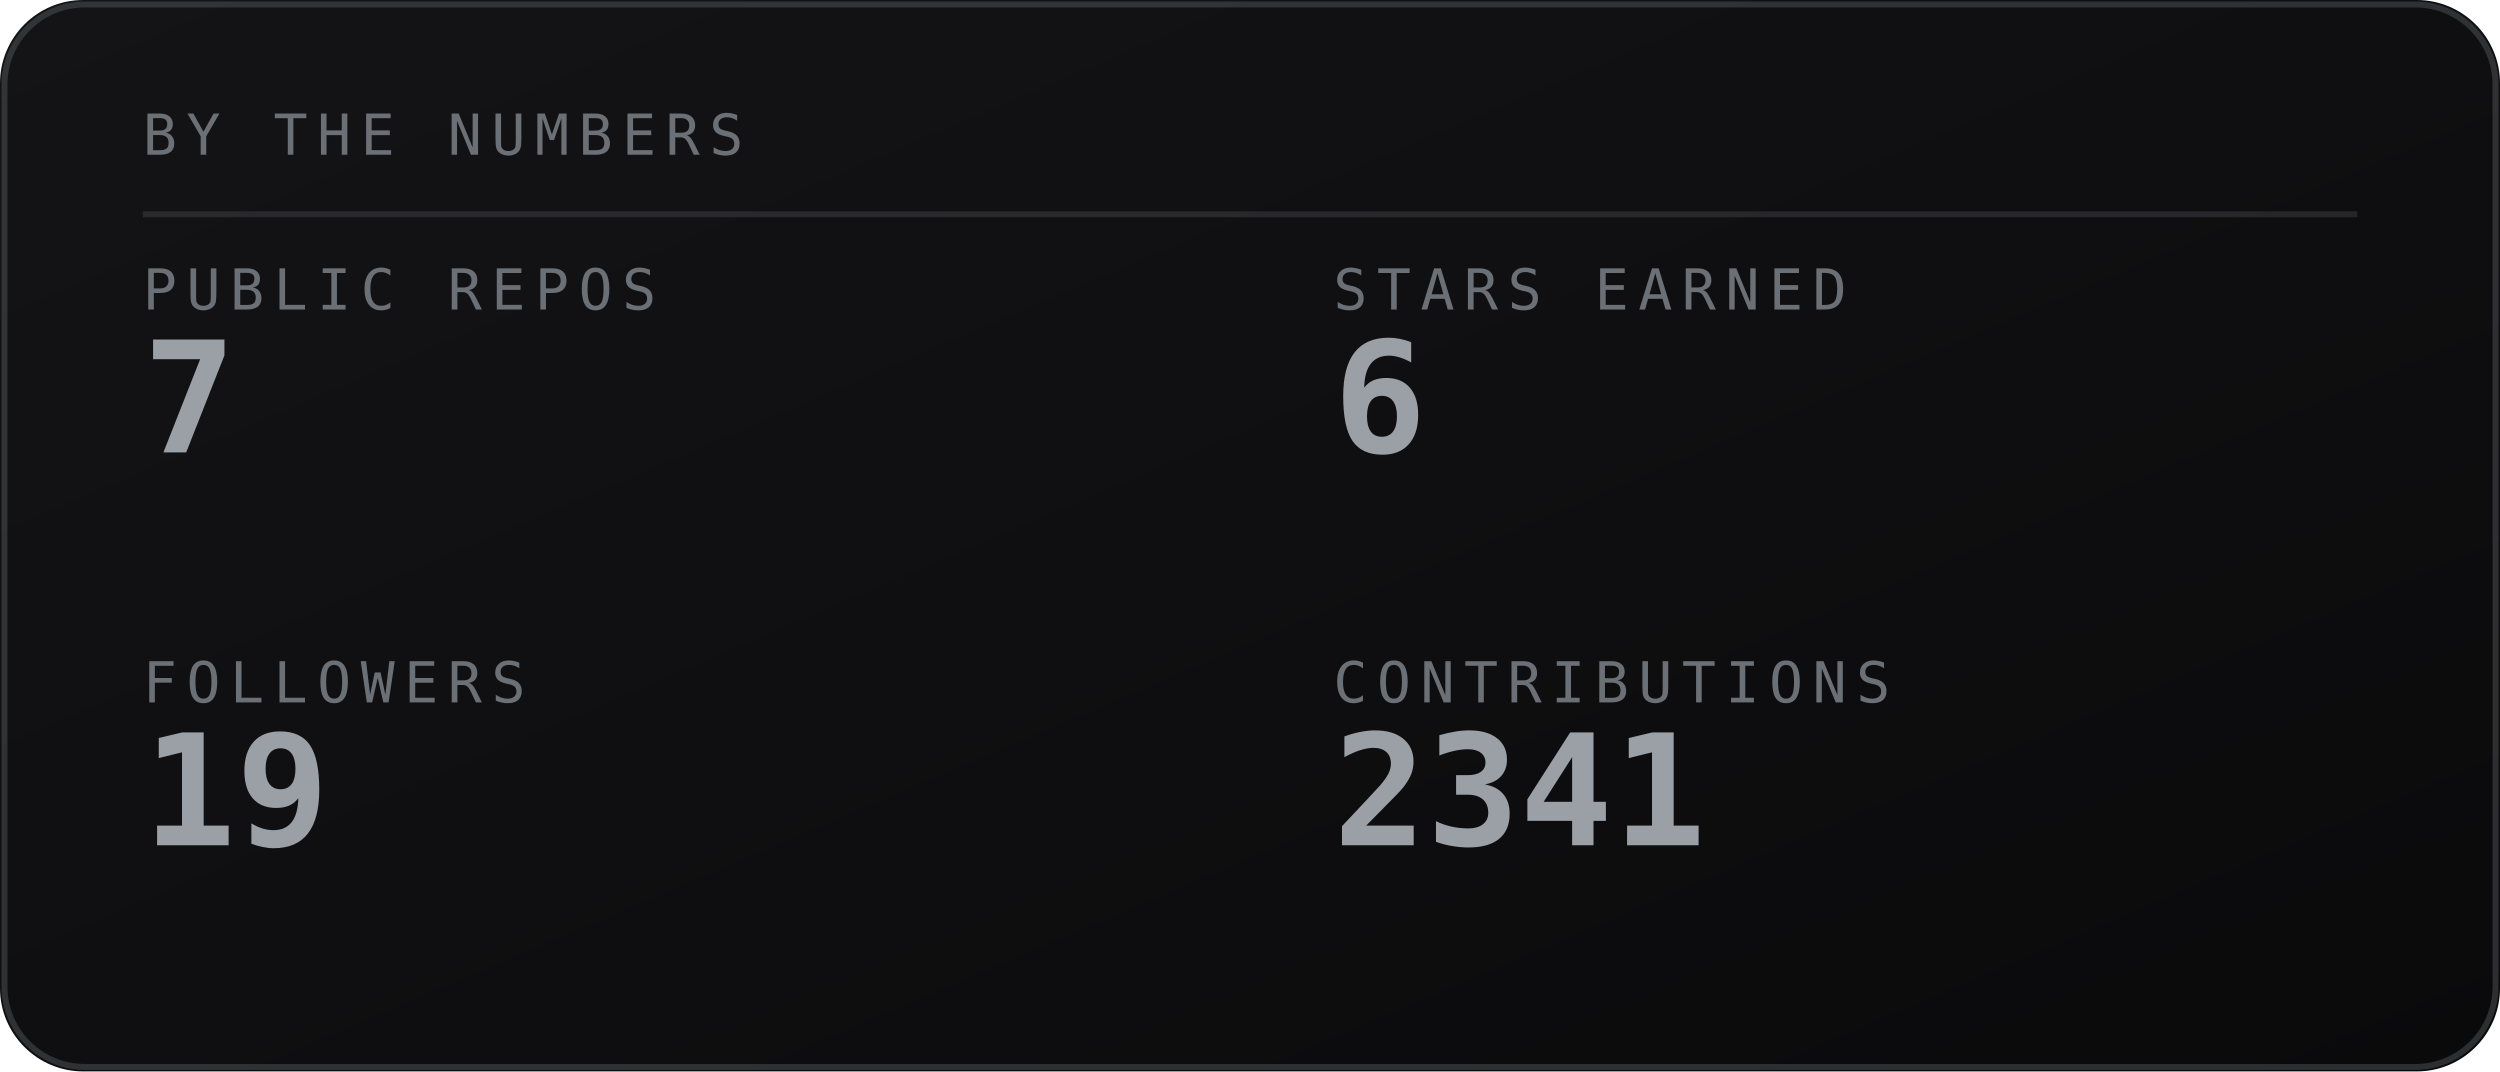
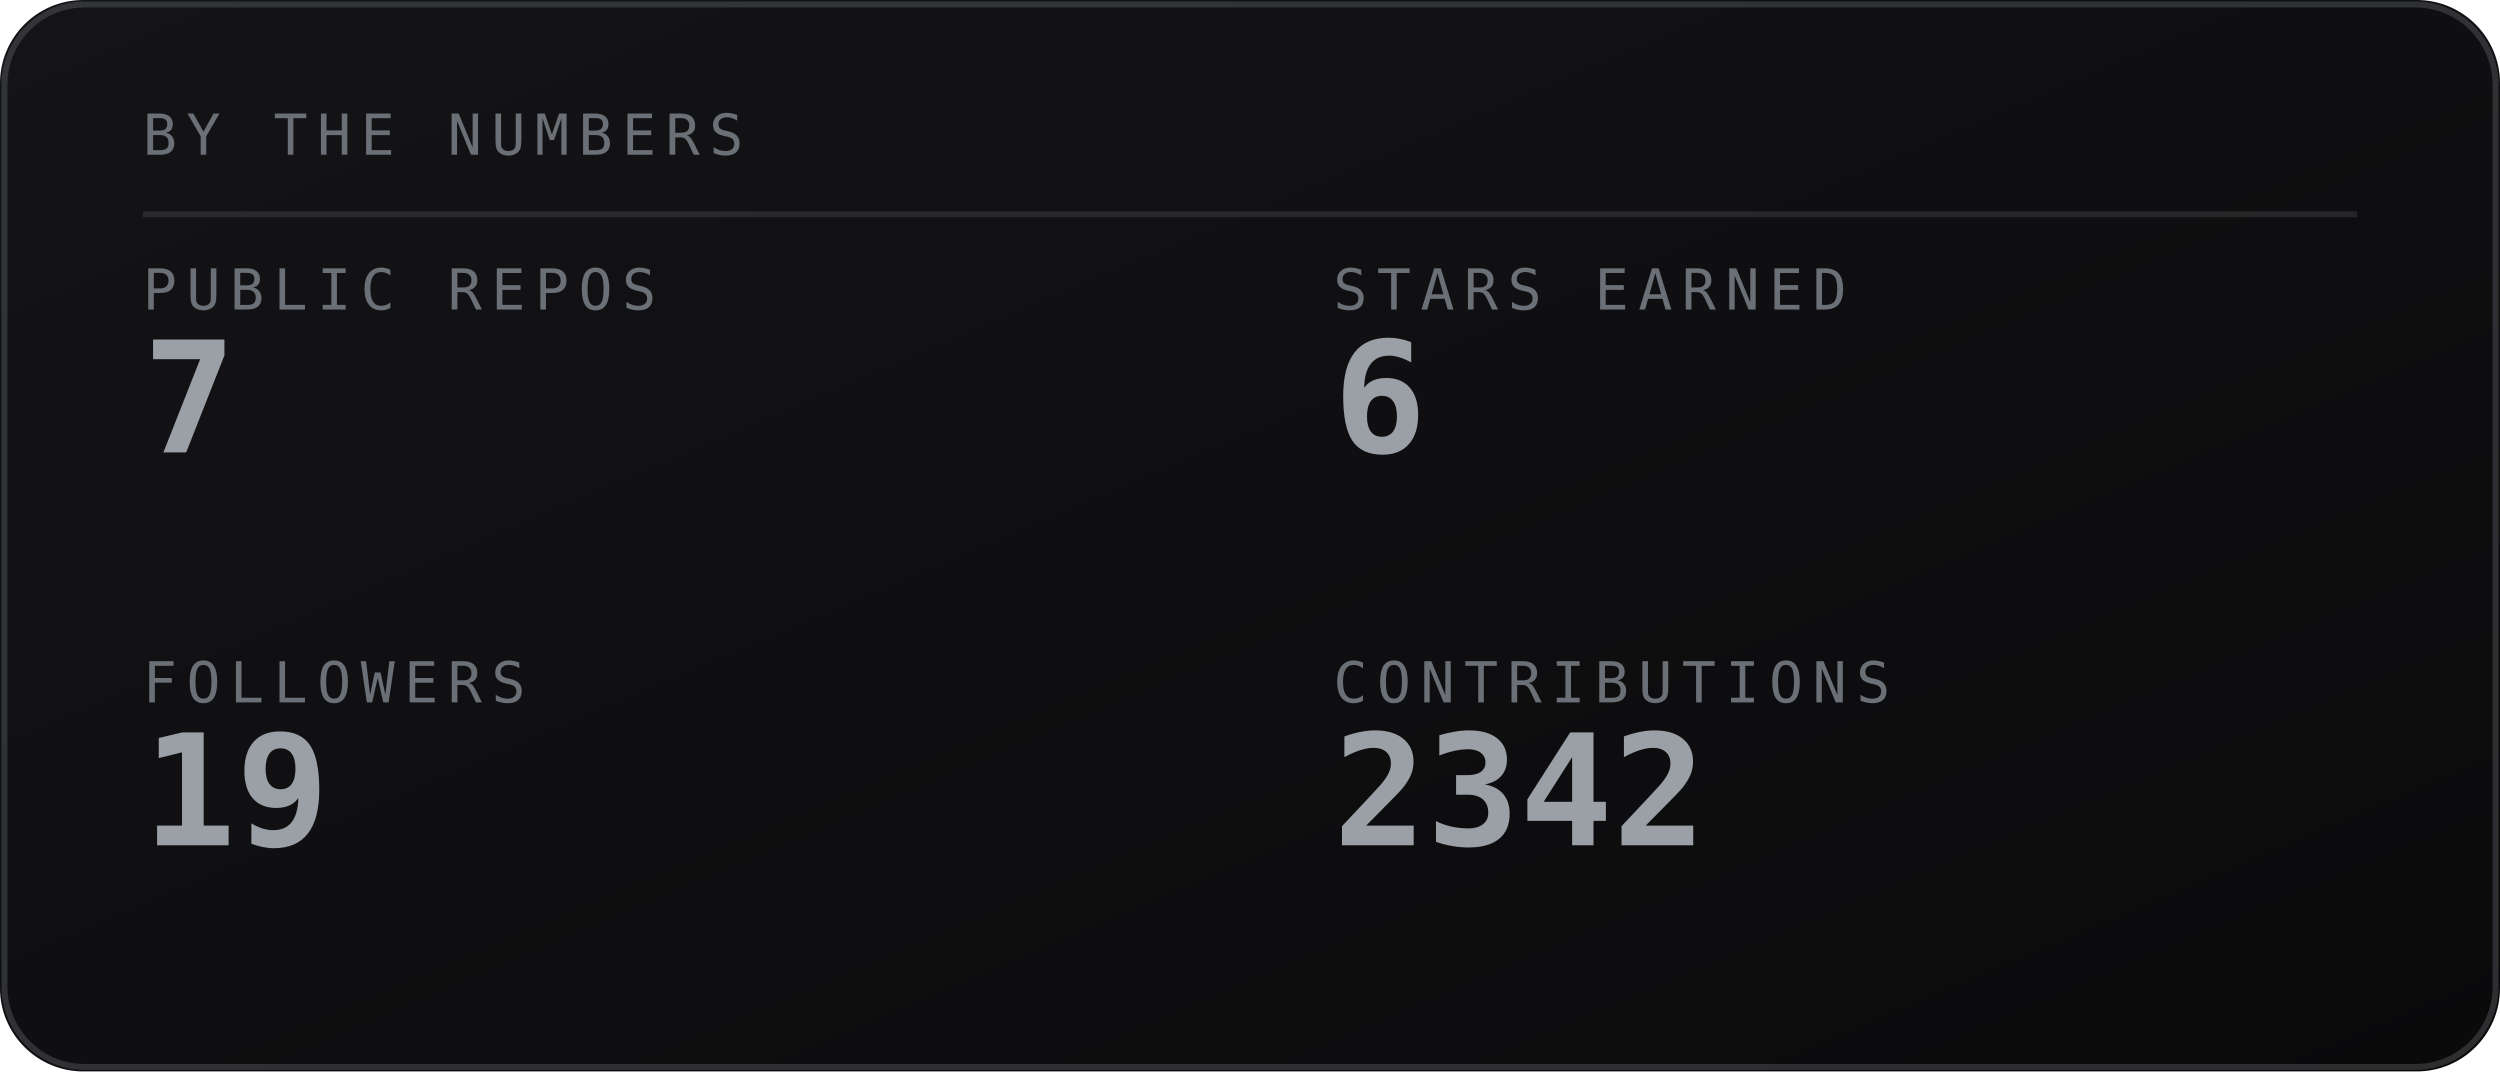
<svg xmlns="http://www.w3.org/2000/svg" viewBox="0 0 420 180" width="420" height="180" role="img" aria-labelledby="stst stsd">
  <defs>
    <linearGradient id="stsbg" x1="0" y1="0" x2="1" y2="1">
      <stop offset="0" stop-color="#141417" />
      <stop offset="1" stop-color="#0a0a0b" />
    </linearGradient>
  </defs>
  <style>
    .mono{font-family:ui-monospace,SFMono-Regular,Menlo,Consolas,"DejaVu Sans Mono",monospace}
    .lbl{font-size:9.5px;letter-spacing:1.6px;fill:#6b7076}
    .big{font-size:31px;font-weight:700;fill:#9aa0a6}
    .med{font-size:15px;font-weight:700;fill:#9aa0a6}
    .sm{font-size:11px;fill:#9aa0a6}
    .dim{font-size:11px;fill:#6b7076}
    
</style>
  <rect width="420" height="180" rx="14" fill="url(#stsbg)" />
  <rect x="0.75" y="0.75" width="418.5" height="178.5" rx="13.5" fill="none" stroke="#6b7076" stroke-opacity="0.35" />
  <text class="mono lbl" x="24" y="26">BY THE NUMBERS</text>
  <line x1="24" y1="36" x2="396" y2="36" stroke="#6b7076" stroke-opacity="0.25" />
  <text class="mono lbl" x="24" y="52">PUBLIC REPOS</text>
  <text class="mono" x="24" y="76" font-size="26" font-weight="700" fill="#9aa0a6">7</text>
  <text class="mono lbl" x="224" y="52">STARS EARNED</text>
  <text class="mono" x="224" y="76" font-size="26" font-weight="700" fill="#9aa0a6">6</text>
  <text class="mono lbl" x="24" y="118">FOLLOWERS</text>
  <text class="mono" x="24" y="142" font-size="26" font-weight="700" fill="#9aa0a6">19</text>
  <text class="mono lbl" x="224" y="118">CONTRIBUTIONS</text>
-   <text class="mono" x="224" y="142" font-size="26" font-weight="700" fill="#9aa0a6">2341</text>
+   <text class="mono" x="224" y="142" font-size="26" font-weight="700" fill="#9aa0a6">2342</text>
</svg>
